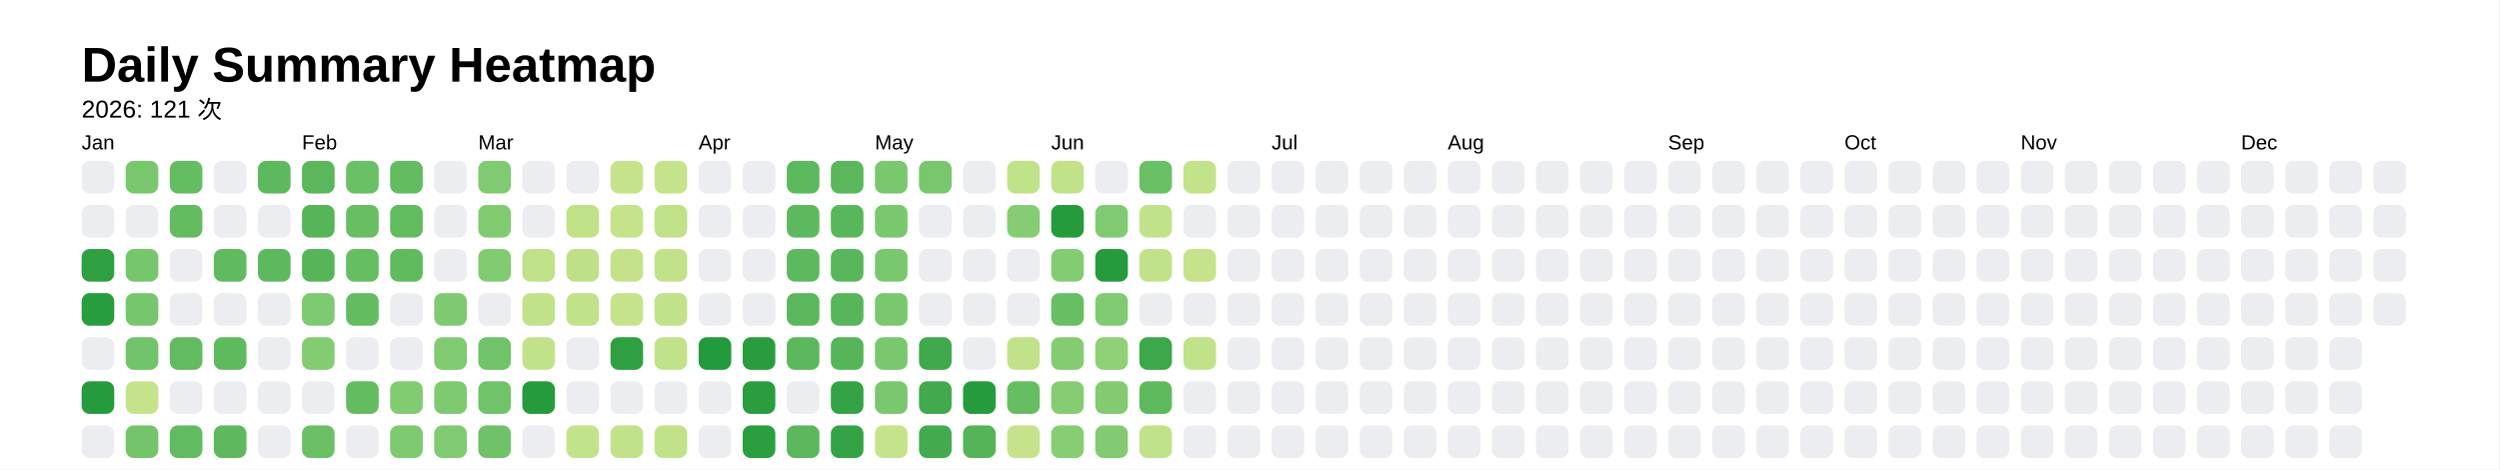
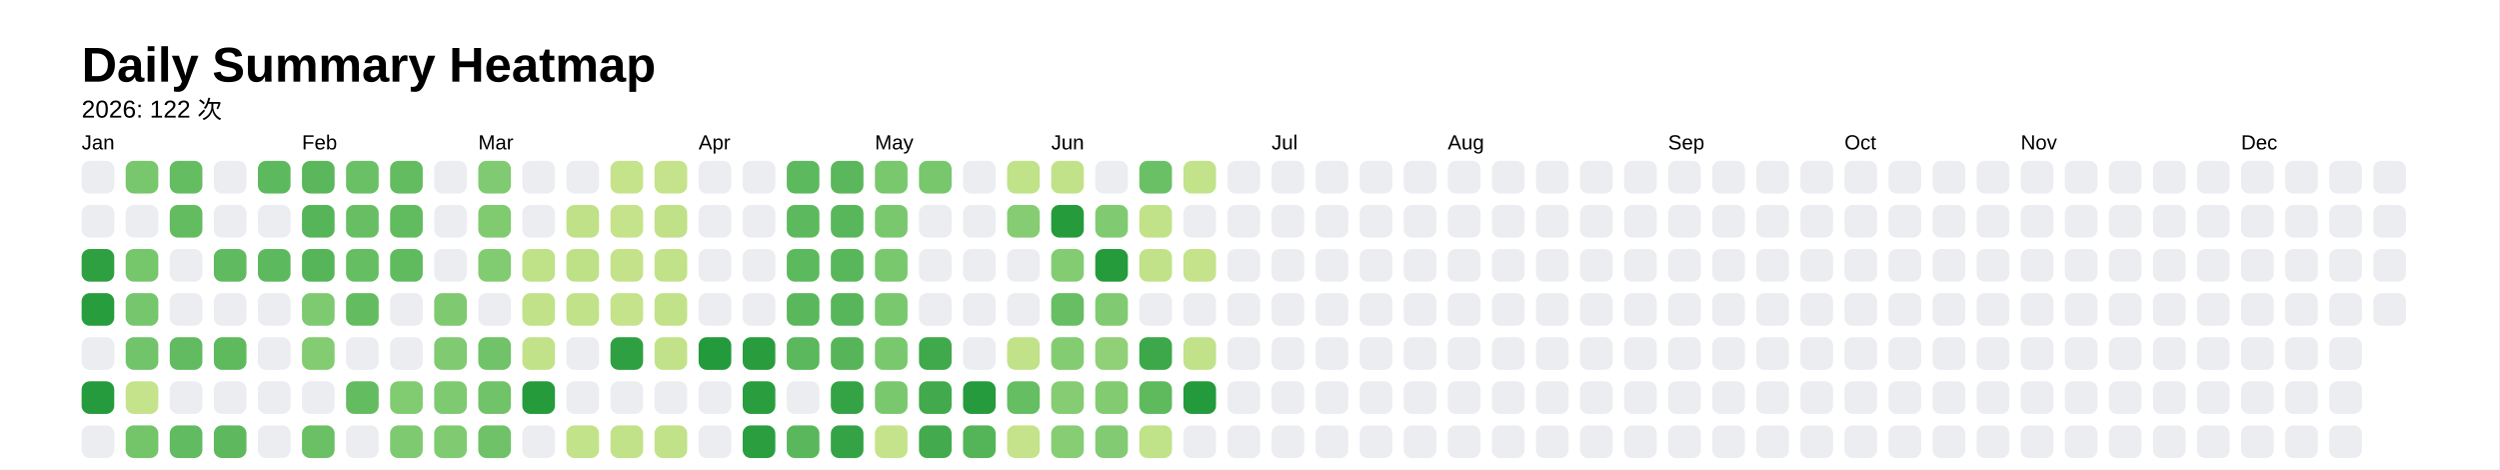
<svg xmlns="http://www.w3.org/2000/svg" style="background-color:white;" baseProfile="full" height="57.5mm" version="1.1" viewBox="0,0,306.2,57.5" width="306.2mm">
  <defs />
  <rect fill="#FFFFFF" height="57.5" width="306.2" x="0" y="0" />
  <text fill="#000000" style="font-size:6px; font-family:Arial; font-weight:bold;" x="10" y="10">Daily Summary Heatmap</text>
-   <text fill="#000000" style="font-size:3px; font-family:Arial;" x="10" y="14.4">2026: 121 次</text>
+   <text fill="#000000" style="font-size:3px; font-family:Arial;" x="10" y="14.4">2026: 122 次</text>
  <text fill="#000000" style="font-size:2.5px; font-family:Arial" x="10" y="18.3">Jan</text>
  <rect fill="#ebedf0" height="4" rx="1" ry="1" width="4" x="10" y="19.7" />
  <rect fill="#ebedf0" height="4" rx="1" ry="1" width="4" x="10" y="25.1" />
  <rect fill="#2ea041" height="4" rx="1" ry="1" width="4" x="10" y="30.5" />
  <rect fill="#289d3e" height="4" rx="1" ry="1" width="4" x="10" y="35.9" />
  <rect fill="#ebedf0" height="4" rx="1" ry="1" width="4" x="10" y="41.3" />
  <rect fill="#269b3d" height="4" rx="1" ry="1" width="4" x="10" y="46.7" />
  <rect fill="#ebedf0" height="4" rx="1" ry="1" width="4" x="10" y="52.1" />
  <rect fill="#78c76d" height="4" rx="1" ry="1" width="4" x="15.4" y="19.7" />
  <rect fill="#ebedf0" height="4" rx="1" ry="1" width="4" x="15.4" y="25.1" />
  <rect fill="#76c66c" height="4" rx="1" ry="1" width="4" x="15.4" y="30.5" />
  <rect fill="#75c66c" height="4" rx="1" ry="1" width="4" x="15.4" y="35.9" />
  <rect fill="#72c46a" height="4" rx="1" ry="1" width="4" x="15.4" y="41.3" />
  <rect fill="#c5e38a" height="4" rx="1" ry="1" width="4" x="15.4" y="46.7" />
  <rect fill="#74c56a" height="4" rx="1" ry="1" width="4" x="15.4" y="52.1" />
  <rect fill="#65bd62" height="4" rx="1" ry="1" width="4" x="20.8" y="19.7" />
  <rect fill="#64bc61" height="4" rx="1" ry="1" width="4" x="20.8" y="25.1" />
  <rect fill="#ebedf0" height="4" rx="1" ry="1" width="4" x="20.8" y="30.5" />
  <rect fill="#ebedf0" height="4" rx="1" ry="1" width="4" x="20.8" y="35.9" />
  <rect fill="#62bb60" height="4" rx="1" ry="1" width="4" x="20.8" y="41.3" />
  <rect fill="#ebedf0" height="4" rx="1" ry="1" width="4" x="20.8" y="46.7" />
  <rect fill="#61bb60" height="4" rx="1" ry="1" width="4" x="20.8" y="52.1" />
  <rect fill="#ebedf0" height="4" rx="1" ry="1" width="4" x="26.2" y="19.7" />
  <rect fill="#ebedf0" height="4" rx="1" ry="1" width="4" x="26.2" y="25.1" />
  <rect fill="#60ba5f" height="4" rx="1" ry="1" width="4" x="26.2" y="30.5" />
  <rect fill="#ebedf0" height="4" rx="1" ry="1" width="4" x="26.2" y="35.9" />
  <rect fill="#5fba5e" height="4" rx="1" ry="1" width="4" x="26.2" y="41.3" />
  <rect fill="#ebedf0" height="4" rx="1" ry="1" width="4" x="26.2" y="46.7" />
  <rect fill="#5eb95e" height="4" rx="1" ry="1" width="4" x="26.2" y="52.1" />
  <rect fill="#5db95d" height="4" rx="1" ry="1" width="4" x="31.6" y="19.7" />
  <rect fill="#ebedf0" height="4" rx="1" ry="1" width="4" x="31.6" y="25.1" />
  <rect fill="#5db95d" height="4" rx="1" ry="1" width="4" x="31.6" y="30.5" />
  <rect fill="#ebedf0" height="4" rx="1" ry="1" width="4" x="31.6" y="35.9" />
  <rect fill="#ebedf0" height="4" rx="1" ry="1" width="4" x="31.6" y="41.3" />
  <rect fill="#ebedf0" height="4" rx="1" ry="1" width="4" x="31.6" y="46.7" />
  <rect fill="#ebedf0" height="4" rx="1" ry="1" width="4" x="31.6" y="52.1" />
  <text fill="#000000" style="font-size:2.5px; font-family:Arial" x="37.0" y="18.3">Feb</text>
  <rect fill="#5ab75c" height="4" rx="1" ry="1" width="4" x="37.0" y="19.7" />
  <rect fill="#56b559" height="4" rx="1" ry="1" width="4" x="37.0" y="25.1" />
  <rect fill="#56b559" height="4" rx="1" ry="1" width="4" x="37.0" y="30.5" />
  <rect fill="#7dca70" height="4" rx="1" ry="1" width="4" x="37.0" y="35.9" />
  <rect fill="#84cc72" height="4" rx="1" ry="1" width="4" x="37.0" y="41.3" />
  <rect fill="#ebedf0" height="4" rx="1" ry="1" width="4" x="37.0" y="46.7" />
  <rect fill="#6bc066" height="4" rx="1" ry="1" width="4" x="37.0" y="52.1" />
  <rect fill="#6ac065" height="4" rx="1" ry="1" width="4" x="42.4" y="19.7" />
  <rect fill="#67be63" height="4" rx="1" ry="1" width="4" x="42.4" y="25.1" />
  <rect fill="#66be63" height="4" rx="1" ry="1" width="4" x="42.4" y="30.5" />
  <rect fill="#64bc61" height="4" rx="1" ry="1" width="4" x="42.4" y="35.9" />
  <rect fill="#ebedf0" height="4" rx="1" ry="1" width="4" x="42.4" y="41.3" />
  <rect fill="#63bc60" height="4" rx="1" ry="1" width="4" x="42.4" y="46.7" />
  <rect fill="#ebedf0" height="4" rx="1" ry="1" width="4" x="42.4" y="52.1" />
  <rect fill="#63bc60" height="4" rx="1" ry="1" width="4" x="47.8" y="19.7" />
  <rect fill="#61bb5f" height="4" rx="1" ry="1" width="4" x="47.8" y="25.1" />
  <rect fill="#60bb5f" height="4" rx="1" ry="1" width="4" x="47.8" y="30.5" />
  <rect fill="#ebedf0" height="4" rx="1" ry="1" width="4" x="47.8" y="35.9" />
  <rect fill="#ebedf0" height="4" rx="1" ry="1" width="4" x="47.8" y="41.3" />
  <rect fill="#81cb71" height="4" rx="1" ry="1" width="4" x="47.8" y="46.7" />
  <rect fill="#7eca70" height="4" rx="1" ry="1" width="4" x="47.8" y="52.1" />
  <rect fill="#ebedf0" height="4" rx="1" ry="1" width="4" x="53.2" y="19.7" />
  <rect fill="#ebedf0" height="4" rx="1" ry="1" width="4" x="53.2" y="25.1" />
  <rect fill="#ebedf0" height="4" rx="1" ry="1" width="4" x="53.2" y="30.5" />
  <rect fill="#7fca70" height="4" rx="1" ry="1" width="4" x="53.2" y="35.9" />
  <rect fill="#80ca71" height="4" rx="1" ry="1" width="4" x="53.2" y="41.3" />
  <rect fill="#7eca70" height="4" rx="1" ry="1" width="4" x="53.2" y="46.7" />
  <rect fill="#80cb71" height="4" rx="1" ry="1" width="4" x="53.2" y="52.1" />
  <text fill="#000000" style="font-size:2.5px; font-family:Arial" x="58.6" y="18.3">Mar</text>
  <rect fill="#80ca71" height="4" rx="1" ry="1" width="4" x="58.6" y="19.7" />
  <rect fill="#80ca70" height="4" rx="1" ry="1" width="4" x="58.6" y="25.1" />
  <rect fill="#81cb71" height="4" rx="1" ry="1" width="4" x="58.6" y="30.5" />
  <rect fill="#ebedf0" height="4" rx="1" ry="1" width="4" x="58.6" y="35.9" />
  <rect fill="#70c368" height="4" rx="1" ry="1" width="4" x="58.6" y="41.3" />
  <rect fill="#70c368" height="4" rx="1" ry="1" width="4" x="58.6" y="46.7" />
  <rect fill="#6fc268" height="4" rx="1" ry="1" width="4" x="58.6" y="52.1" />
  <rect fill="#ebedf0" height="4" rx="1" ry="1" width="4" x="64" y="19.7" />
  <rect fill="#ebedf0" height="4" rx="1" ry="1" width="4" x="64" y="25.1" />
  <rect fill="#bfe188" height="4" rx="1" ry="1" width="4" x="64" y="30.5" />
  <rect fill="#c1e289" height="4" rx="1" ry="1" width="4" x="64" y="35.9" />
  <rect fill="#c2e289" height="4" rx="1" ry="1" width="4" x="64" y="41.3" />
  <rect fill="#259b3c" height="4" rx="1" ry="1" width="4" x="64" y="46.7" />
  <rect fill="#ebedf0" height="4" rx="1" ry="1" width="4" x="64" y="52.1" />
  <rect fill="#ebedf0" height="4" rx="1" ry="1" width="4" x="69.4" y="19.7" />
  <rect fill="#c0e188" height="4" rx="1" ry="1" width="4" x="69.4" y="25.1" />
  <rect fill="#bee188" height="4" rx="1" ry="1" width="4" x="69.4" y="30.5" />
  <rect fill="#c1e289" height="4" rx="1" ry="1" width="4" x="69.4" y="35.9" />
  <rect fill="#ebedf0" height="4" rx="1" ry="1" width="4" x="69.4" y="41.3" />
  <rect fill="#ebedf0" height="4" rx="1" ry="1" width="4" x="69.4" y="46.7" />
  <rect fill="#c3e38a" height="4" rx="1" ry="1" width="4" x="69.4" y="52.1" />
  <rect fill="#c5e38a" height="4" rx="1" ry="1" width="4" x="74.8" y="19.7" />
  <rect fill="#c5e38a" height="4" rx="1" ry="1" width="4" x="74.8" y="25.1" />
  <rect fill="#c3e289" height="4" rx="1" ry="1" width="4" x="74.8" y="30.5" />
  <rect fill="#c4e38a" height="4" rx="1" ry="1" width="4" x="74.8" y="35.9" />
  <rect fill="#2fa042" height="4" rx="1" ry="1" width="4" x="74.8" y="41.3" />
  <rect fill="#ebedf0" height="4" rx="1" ry="1" width="4" x="74.8" y="46.7" />
  <rect fill="#c2e289" height="4" rx="1" ry="1" width="4" x="74.8" y="52.1" />
  <rect fill="#c4e38a" height="4" rx="1" ry="1" width="4" x="80.2" y="19.7" />
  <rect fill="#c0e188" height="4" rx="1" ry="1" width="4" x="80.2" y="25.1" />
  <rect fill="#c1e289" height="4" rx="1" ry="1" width="4" x="80.2" y="30.5" />
  <rect fill="#c2e289" height="4" rx="1" ry="1" width="4" x="80.2" y="35.9" />
  <rect fill="#c2e289" height="4" rx="1" ry="1" width="4" x="80.2" y="41.3" />
  <rect fill="#ebedf0" height="4" rx="1" ry="1" width="4" x="80.2" y="46.7" />
  <rect fill="#c1e289" height="4" rx="1" ry="1" width="4" x="80.2" y="52.1" />
  <text fill="#000000" style="font-size:2.5px; font-family:Arial" x="85.6" y="18.3">Apr</text>
  <rect fill="#ebedf0" height="4" rx="1" ry="1" width="4" x="85.6" y="19.7" />
  <rect fill="#ebedf0" height="4" rx="1" ry="1" width="4" x="85.6" y="25.1" />
  <rect fill="#ebedf0" height="4" rx="1" ry="1" width="4" x="85.6" y="30.5" />
  <rect fill="#ebedf0" height="4" rx="1" ry="1" width="4" x="85.6" y="35.9" />
  <rect fill="#239a3b" height="4" rx="1" ry="1" width="4" x="85.6" y="41.3" />
  <rect fill="#ebedf0" height="4" rx="1" ry="1" width="4" x="85.6" y="46.7" />
  <rect fill="#ebedf0" height="4" rx="1" ry="1" width="4" x="85.6" y="52.1" />
  <rect fill="#ebedf0" height="4" rx="1" ry="1" width="4" x="91" y="19.7" />
  <rect fill="#ebedf0" height="4" rx="1" ry="1" width="4" x="91" y="25.1" />
  <rect fill="#ebedf0" height="4" rx="1" ry="1" width="4" x="91" y="30.5" />
  <rect fill="#ebedf0" height="4" rx="1" ry="1" width="4" x="91" y="35.9" />
  <rect fill="#299d3e" height="4" rx="1" ry="1" width="4" x="91" y="41.3" />
  <rect fill="#2a9e3f" height="4" rx="1" ry="1" width="4" x="91" y="46.7" />
  <rect fill="#2b9e40" height="4" rx="1" ry="1" width="4" x="91" y="52.1" />
  <rect fill="#5db95d" height="4" rx="1" ry="1" width="4" x="96.4" y="19.7" />
  <rect fill="#5db95d" height="4" rx="1" ry="1" width="4" x="96.4" y="25.1" />
  <rect fill="#5db95d" height="4" rx="1" ry="1" width="4" x="96.4" y="30.5" />
  <rect fill="#5ab75b" height="4" rx="1" ry="1" width="4" x="96.4" y="35.9" />
  <rect fill="#5bb85c" height="4" rx="1" ry="1" width="4" x="96.4" y="41.3" />
  <rect fill="#ebedf0" height="4" rx="1" ry="1" width="4" x="96.4" y="46.7" />
  <rect fill="#5ab75c" height="4" rx="1" ry="1" width="4" x="96.4" y="52.1" />
  <rect fill="#5ab75b" height="4" rx="1" ry="1" width="4" x="101.8" y="19.7" />
  <rect fill="#59b75b" height="4" rx="1" ry="1" width="4" x="101.8" y="25.1" />
  <rect fill="#59b75b" height="4" rx="1" ry="1" width="4" x="101.8" y="30.5" />
  <rect fill="#58b65a" height="4" rx="1" ry="1" width="4" x="101.8" y="35.9" />
  <rect fill="#56b559" height="4" rx="1" ry="1" width="4" x="101.8" y="41.3" />
  <rect fill="#34a345" height="4" rx="1" ry="1" width="4" x="101.8" y="46.7" />
  <rect fill="#34a345" height="4" rx="1" ry="1" width="4" x="101.8" y="52.1" />
  <text fill="#000000" style="font-size:2.5px; font-family:Arial" x="107.2" y="18.3">May</text>
  <rect fill="#79c86e" height="4" rx="1" ry="1" width="4" x="107.2" y="19.7" />
  <rect fill="#79c86e" height="4" rx="1" ry="1" width="4" x="107.2" y="25.1" />
  <rect fill="#79c86e" height="4" rx="1" ry="1" width="4" x="107.2" y="30.5" />
  <rect fill="#79c86e" height="4" rx="1" ry="1" width="4" x="107.2" y="35.9" />
  <rect fill="#79c86e" height="4" rx="1" ry="1" width="4" x="107.2" y="41.3" />
  <rect fill="#7ac86e" height="4" rx="1" ry="1" width="4" x="107.2" y="46.7" />
  <rect fill="#c5e38a" height="4" rx="1" ry="1" width="4" x="107.2" y="52.1" />
  <rect fill="#78c76d" height="4" rx="1" ry="1" width="4" x="112.6" y="19.7" />
  <rect fill="#ebedf0" height="4" rx="1" ry="1" width="4" x="112.6" y="25.1" />
  <rect fill="#ebedf0" height="4" rx="1" ry="1" width="4" x="112.6" y="30.5" />
  <rect fill="#ebedf0" height="4" rx="1" ry="1" width="4" x="112.6" y="35.9" />
  <rect fill="#40a94c" height="4" rx="1" ry="1" width="4" x="112.6" y="41.3" />
  <rect fill="#42aa4d" height="4" rx="1" ry="1" width="4" x="112.6" y="46.7" />
  <rect fill="#43ab4d" height="4" rx="1" ry="1" width="4" x="112.6" y="52.1" />
  <rect fill="#ebedf0" height="4" rx="1" ry="1" width="4" x="118" y="19.7" />
  <rect fill="#ebedf0" height="4" rx="1" ry="1" width="4" x="118" y="25.1" />
  <rect fill="#ebedf0" height="4" rx="1" ry="1" width="4" x="118" y="30.5" />
  <rect fill="#ebedf0" height="4" rx="1" ry="1" width="4" x="118" y="35.9" />
  <rect fill="#ebedf0" height="4" rx="1" ry="1" width="4" x="118" y="41.3" />
  <rect fill="#269b3d" height="4" rx="1" ry="1" width="4" x="118" y="46.7" />
  <rect fill="#54b458" height="4" rx="1" ry="1" width="4" x="118" y="52.1" />
  <rect fill="#c0e289" height="4" rx="1" ry="1" width="4" x="123.4" y="19.7" />
  <rect fill="#86cc73" height="4" rx="1" ry="1" width="4" x="123.4" y="25.1" />
  <rect fill="#ebedf0" height="4" rx="1" ry="1" width="4" x="123.4" y="30.5" />
  <rect fill="#ebedf0" height="4" rx="1" ry="1" width="4" x="123.4" y="35.9" />
  <rect fill="#c2e289" height="4" rx="1" ry="1" width="4" x="123.4" y="41.3" />
  <rect fill="#66be62" height="4" rx="1" ry="1" width="4" x="123.4" y="46.7" />
  <rect fill="#c4e38a" height="4" rx="1" ry="1" width="4" x="123.4" y="52.1" />
  <text fill="#000000" style="font-size:2.5px; font-family:Arial" x="128.8" y="18.3">Jun</text>
  <rect fill="#c1e289" height="4" rx="1" ry="1" width="4" x="128.8" y="19.7" />
  <rect fill="#259b3c" height="4" rx="1" ry="1" width="4" x="128.8" y="25.1" />
  <rect fill="#84cc72" height="4" rx="1" ry="1" width="4" x="128.8" y="30.5" />
  <rect fill="#67be63" height="4" rx="1" ry="1" width="4" x="128.8" y="35.9" />
  <rect fill="#84cc72" height="4" rx="1" ry="1" width="4" x="128.8" y="41.3" />
  <rect fill="#85cc73" height="4" rx="1" ry="1" width="4" x="128.8" y="46.7" />
  <rect fill="#86cd73" height="4" rx="1" ry="1" width="4" x="128.8" y="52.1" />
  <rect fill="#ebedf0" height="4" rx="1" ry="1" width="4" x="134.2" y="19.7" />
  <rect fill="#80cb71" height="4" rx="1" ry="1" width="4" x="134.2" y="25.1" />
  <rect fill="#259b3c" height="4" rx="1" ry="1" width="4" x="134.2" y="30.5" />
  <rect fill="#80cb71" height="4" rx="1" ry="1" width="4" x="134.2" y="35.9" />
  <rect fill="#90d076" height="4" rx="1" ry="1" width="4" x="134.2" y="41.3" />
  <rect fill="#82cb71" height="4" rx="1" ry="1" width="4" x="134.2" y="46.7" />
  <rect fill="#83cb72" height="4" rx="1" ry="1" width="4" x="134.2" y="52.1" />
  <rect fill="#6ac065" height="4" rx="1" ry="1" width="4" x="139.6" y="19.7" />
  <rect fill="#c2e289" height="4" rx="1" ry="1" width="4" x="139.6" y="25.1" />
  <rect fill="#c1e289" height="4" rx="1" ry="1" width="4" x="139.6" y="30.5" />
  <rect fill="#ebedf0" height="4" rx="1" ry="1" width="4" x="139.6" y="35.9" />
  <rect fill="#3da84a" height="4" rx="1" ry="1" width="4" x="139.6" y="41.3" />
  <rect fill="#5fba5e" height="4" rx="1" ry="1" width="4" x="139.6" y="46.7" />
  <rect fill="#c0e289" height="4" rx="1" ry="1" width="4" x="139.6" y="52.1" />
  <rect fill="#c3e38a" height="4" rx="1" ry="1" width="4" x="145" y="19.7" />
  <rect fill="#ebedf0" height="4" rx="1" ry="1" width="4" x="145" y="25.1" />
  <rect fill="#c5e38a" height="4" rx="1" ry="1" width="4" x="145" y="30.5" />
  <rect fill="#ebedf0" height="4" rx="1" ry="1" width="4" x="145" y="35.9" />
  <rect fill="#c1e289" height="4" rx="1" ry="1" width="4" x="145" y="41.3" />
-   <rect fill="#ebedf0" height="4" rx="1" ry="1" width="4" x="145" y="46.7" />
+   <rect fill="#239a3b" height="4" rx="1" ry="1" width="4" x="145" y="46.7" />
  <rect fill="#ebedf0" height="4" rx="1" ry="1" width="4" x="145" y="52.1" />
  <rect fill="#ebedf0" height="4" rx="1" ry="1" width="4" x="150.4" y="19.7" />
  <rect fill="#ebedf0" height="4" rx="1" ry="1" width="4" x="150.4" y="25.1" />
  <rect fill="#ebedf0" height="4" rx="1" ry="1" width="4" x="150.4" y="30.5" />
  <rect fill="#ebedf0" height="4" rx="1" ry="1" width="4" x="150.4" y="35.9" />
  <rect fill="#ebedf0" height="4" rx="1" ry="1" width="4" x="150.4" y="41.3" />
  <rect fill="#ebedf0" height="4" rx="1" ry="1" width="4" x="150.4" y="46.7" />
  <rect fill="#ebedf0" height="4" rx="1" ry="1" width="4" x="150.4" y="52.1" />
  <text fill="#000000" style="font-size:2.5px; font-family:Arial" x="155.8" y="18.3">Jul</text>
  <rect fill="#ebedf0" height="4" rx="1" ry="1" width="4" x="155.8" y="19.7" />
  <rect fill="#ebedf0" height="4" rx="1" ry="1" width="4" x="155.8" y="25.1" />
  <rect fill="#ebedf0" height="4" rx="1" ry="1" width="4" x="155.8" y="30.5" />
  <rect fill="#ebedf0" height="4" rx="1" ry="1" width="4" x="155.8" y="35.9" />
  <rect fill="#ebedf0" height="4" rx="1" ry="1" width="4" x="155.8" y="41.3" />
  <rect fill="#ebedf0" height="4" rx="1" ry="1" width="4" x="155.8" y="46.7" />
  <rect fill="#ebedf0" height="4" rx="1" ry="1" width="4" x="155.8" y="52.1" />
  <rect fill="#ebedf0" height="4" rx="1" ry="1" width="4" x="161.2" y="19.7" />
  <rect fill="#ebedf0" height="4" rx="1" ry="1" width="4" x="161.2" y="25.1" />
  <rect fill="#ebedf0" height="4" rx="1" ry="1" width="4" x="161.2" y="30.5" />
  <rect fill="#ebedf0" height="4" rx="1" ry="1" width="4" x="161.2" y="35.9" />
  <rect fill="#ebedf0" height="4" rx="1" ry="1" width="4" x="161.2" y="41.3" />
  <rect fill="#ebedf0" height="4" rx="1" ry="1" width="4" x="161.2" y="46.7" />
  <rect fill="#ebedf0" height="4" rx="1" ry="1" width="4" x="161.2" y="52.1" />
  <rect fill="#ebedf0" height="4" rx="1" ry="1" width="4" x="166.6" y="19.7" />
  <rect fill="#ebedf0" height="4" rx="1" ry="1" width="4" x="166.6" y="25.1" />
  <rect fill="#ebedf0" height="4" rx="1" ry="1" width="4" x="166.6" y="30.5" />
  <rect fill="#ebedf0" height="4" rx="1" ry="1" width="4" x="166.6" y="35.9" />
  <rect fill="#ebedf0" height="4" rx="1" ry="1" width="4" x="166.6" y="41.3" />
  <rect fill="#ebedf0" height="4" rx="1" ry="1" width="4" x="166.6" y="46.7" />
  <rect fill="#ebedf0" height="4" rx="1" ry="1" width="4" x="166.6" y="52.1" />
  <rect fill="#ebedf0" height="4" rx="1" ry="1" width="4" x="172" y="19.7" />
  <rect fill="#ebedf0" height="4" rx="1" ry="1" width="4" x="172" y="25.1" />
  <rect fill="#ebedf0" height="4" rx="1" ry="1" width="4" x="172" y="30.5" />
  <rect fill="#ebedf0" height="4" rx="1" ry="1" width="4" x="172" y="35.9" />
  <rect fill="#ebedf0" height="4" rx="1" ry="1" width="4" x="172" y="41.3" />
  <rect fill="#ebedf0" height="4" rx="1" ry="1" width="4" x="172" y="46.7" />
  <rect fill="#ebedf0" height="4" rx="1" ry="1" width="4" x="172" y="52.1" />
  <text fill="#000000" style="font-size:2.5px; font-family:Arial" x="177.4" y="18.3">Aug</text>
  <rect fill="#ebedf0" height="4" rx="1" ry="1" width="4" x="177.4" y="19.7" />
  <rect fill="#ebedf0" height="4" rx="1" ry="1" width="4" x="177.4" y="25.1" />
  <rect fill="#ebedf0" height="4" rx="1" ry="1" width="4" x="177.4" y="30.5" />
  <rect fill="#ebedf0" height="4" rx="1" ry="1" width="4" x="177.4" y="35.9" />
  <rect fill="#ebedf0" height="4" rx="1" ry="1" width="4" x="177.4" y="41.3" />
  <rect fill="#ebedf0" height="4" rx="1" ry="1" width="4" x="177.4" y="46.7" />
  <rect fill="#ebedf0" height="4" rx="1" ry="1" width="4" x="177.4" y="52.1" />
  <rect fill="#ebedf0" height="4" rx="1" ry="1" width="4" x="182.8" y="19.7" />
  <rect fill="#ebedf0" height="4" rx="1" ry="1" width="4" x="182.8" y="25.1" />
  <rect fill="#ebedf0" height="4" rx="1" ry="1" width="4" x="182.8" y="30.5" />
  <rect fill="#ebedf0" height="4" rx="1" ry="1" width="4" x="182.8" y="35.9" />
  <rect fill="#ebedf0" height="4" rx="1" ry="1" width="4" x="182.8" y="41.3" />
  <rect fill="#ebedf0" height="4" rx="1" ry="1" width="4" x="182.8" y="46.7" />
  <rect fill="#ebedf0" height="4" rx="1" ry="1" width="4" x="182.8" y="52.1" />
  <rect fill="#ebedf0" height="4" rx="1" ry="1" width="4" x="188.2" y="19.7" />
  <rect fill="#ebedf0" height="4" rx="1" ry="1" width="4" x="188.2" y="25.1" />
  <rect fill="#ebedf0" height="4" rx="1" ry="1" width="4" x="188.2" y="30.5" />
  <rect fill="#ebedf0" height="4" rx="1" ry="1" width="4" x="188.2" y="35.9" />
  <rect fill="#ebedf0" height="4" rx="1" ry="1" width="4" x="188.2" y="41.3" />
  <rect fill="#ebedf0" height="4" rx="1" ry="1" width="4" x="188.2" y="46.7" />
  <rect fill="#ebedf0" height="4" rx="1" ry="1" width="4" x="188.2" y="52.1" />
  <rect fill="#ebedf0" height="4" rx="1" ry="1" width="4" x="193.6" y="19.7" />
  <rect fill="#ebedf0" height="4" rx="1" ry="1" width="4" x="193.6" y="25.1" />
  <rect fill="#ebedf0" height="4" rx="1" ry="1" width="4" x="193.6" y="30.5" />
  <rect fill="#ebedf0" height="4" rx="1" ry="1" width="4" x="193.6" y="35.9" />
  <rect fill="#ebedf0" height="4" rx="1" ry="1" width="4" x="193.6" y="41.3" />
  <rect fill="#ebedf0" height="4" rx="1" ry="1" width="4" x="193.6" y="46.7" />
  <rect fill="#ebedf0" height="4" rx="1" ry="1" width="4" x="193.6" y="52.1" />
  <rect fill="#ebedf0" height="4" rx="1" ry="1" width="4" x="199" y="19.7" />
  <rect fill="#ebedf0" height="4" rx="1" ry="1" width="4" x="199" y="25.1" />
  <rect fill="#ebedf0" height="4" rx="1" ry="1" width="4" x="199" y="30.5" />
  <rect fill="#ebedf0" height="4" rx="1" ry="1" width="4" x="199" y="35.9" />
  <rect fill="#ebedf0" height="4" rx="1" ry="1" width="4" x="199" y="41.3" />
  <rect fill="#ebedf0" height="4" rx="1" ry="1" width="4" x="199" y="46.7" />
  <rect fill="#ebedf0" height="4" rx="1" ry="1" width="4" x="199" y="52.1" />
  <text fill="#000000" style="font-size:2.5px; font-family:Arial" x="204.4" y="18.3">Sep</text>
  <rect fill="#ebedf0" height="4" rx="1" ry="1" width="4" x="204.4" y="19.7" />
  <rect fill="#ebedf0" height="4" rx="1" ry="1" width="4" x="204.4" y="25.1" />
  <rect fill="#ebedf0" height="4" rx="1" ry="1" width="4" x="204.4" y="30.5" />
  <rect fill="#ebedf0" height="4" rx="1" ry="1" width="4" x="204.4" y="35.9" />
  <rect fill="#ebedf0" height="4" rx="1" ry="1" width="4" x="204.4" y="41.3" />
  <rect fill="#ebedf0" height="4" rx="1" ry="1" width="4" x="204.4" y="46.7" />
  <rect fill="#ebedf0" height="4" rx="1" ry="1" width="4" x="204.4" y="52.1" />
  <rect fill="#ebedf0" height="4" rx="1" ry="1" width="4" x="209.8" y="19.7" />
  <rect fill="#ebedf0" height="4" rx="1" ry="1" width="4" x="209.8" y="25.1" />
  <rect fill="#ebedf0" height="4" rx="1" ry="1" width="4" x="209.8" y="30.5" />
  <rect fill="#ebedf0" height="4" rx="1" ry="1" width="4" x="209.8" y="35.9" />
  <rect fill="#ebedf0" height="4" rx="1" ry="1" width="4" x="209.8" y="41.3" />
  <rect fill="#ebedf0" height="4" rx="1" ry="1" width="4" x="209.8" y="46.7" />
  <rect fill="#ebedf0" height="4" rx="1" ry="1" width="4" x="209.8" y="52.1" />
  <rect fill="#ebedf0" height="4" rx="1" ry="1" width="4" x="215.2" y="19.7" />
  <rect fill="#ebedf0" height="4" rx="1" ry="1" width="4" x="215.2" y="25.1" />
  <rect fill="#ebedf0" height="4" rx="1" ry="1" width="4" x="215.2" y="30.5" />
  <rect fill="#ebedf0" height="4" rx="1" ry="1" width="4" x="215.2" y="35.9" />
  <rect fill="#ebedf0" height="4" rx="1" ry="1" width="4" x="215.2" y="41.3" />
  <rect fill="#ebedf0" height="4" rx="1" ry="1" width="4" x="215.2" y="46.7" />
  <rect fill="#ebedf0" height="4" rx="1" ry="1" width="4" x="215.2" y="52.1" />
  <rect fill="#ebedf0" height="4" rx="1" ry="1" width="4" x="220.6" y="19.7" />
  <rect fill="#ebedf0" height="4" rx="1" ry="1" width="4" x="220.6" y="25.1" />
  <rect fill="#ebedf0" height="4" rx="1" ry="1" width="4" x="220.6" y="30.5" />
  <rect fill="#ebedf0" height="4" rx="1" ry="1" width="4" x="220.6" y="35.9" />
  <rect fill="#ebedf0" height="4" rx="1" ry="1" width="4" x="220.6" y="41.3" />
  <rect fill="#ebedf0" height="4" rx="1" ry="1" width="4" x="220.6" y="46.7" />
  <rect fill="#ebedf0" height="4" rx="1" ry="1" width="4" x="220.6" y="52.1" />
  <text fill="#000000" style="font-size:2.5px; font-family:Arial" x="226" y="18.3">Oct</text>
  <rect fill="#ebedf0" height="4" rx="1" ry="1" width="4" x="226" y="19.7" />
  <rect fill="#ebedf0" height="4" rx="1" ry="1" width="4" x="226" y="25.1" />
  <rect fill="#ebedf0" height="4" rx="1" ry="1" width="4" x="226" y="30.5" />
  <rect fill="#ebedf0" height="4" rx="1" ry="1" width="4" x="226" y="35.9" />
  <rect fill="#ebedf0" height="4" rx="1" ry="1" width="4" x="226" y="41.3" />
  <rect fill="#ebedf0" height="4" rx="1" ry="1" width="4" x="226" y="46.7" />
  <rect fill="#ebedf0" height="4" rx="1" ry="1" width="4" x="226" y="52.1" />
  <rect fill="#ebedf0" height="4" rx="1" ry="1" width="4" x="231.4" y="19.7" />
  <rect fill="#ebedf0" height="4" rx="1" ry="1" width="4" x="231.4" y="25.1" />
  <rect fill="#ebedf0" height="4" rx="1" ry="1" width="4" x="231.4" y="30.5" />
  <rect fill="#ebedf0" height="4" rx="1" ry="1" width="4" x="231.4" y="35.9" />
  <rect fill="#ebedf0" height="4" rx="1" ry="1" width="4" x="231.4" y="41.3" />
  <rect fill="#ebedf0" height="4" rx="1" ry="1" width="4" x="231.4" y="46.7" />
  <rect fill="#ebedf0" height="4" rx="1" ry="1" width="4" x="231.4" y="52.1" />
  <rect fill="#ebedf0" height="4" rx="1" ry="1" width="4" x="236.8" y="19.7" />
  <rect fill="#ebedf0" height="4" rx="1" ry="1" width="4" x="236.8" y="25.1" />
  <rect fill="#ebedf0" height="4" rx="1" ry="1" width="4" x="236.8" y="30.5" />
  <rect fill="#ebedf0" height="4" rx="1" ry="1" width="4" x="236.8" y="35.9" />
  <rect fill="#ebedf0" height="4" rx="1" ry="1" width="4" x="236.8" y="41.3" />
  <rect fill="#ebedf0" height="4" rx="1" ry="1" width="4" x="236.8" y="46.7" />
  <rect fill="#ebedf0" height="4" rx="1" ry="1" width="4" x="236.8" y="52.1" />
  <rect fill="#ebedf0" height="4" rx="1" ry="1" width="4" x="242.2" y="19.7" />
  <rect fill="#ebedf0" height="4" rx="1" ry="1" width="4" x="242.2" y="25.1" />
  <rect fill="#ebedf0" height="4" rx="1" ry="1" width="4" x="242.2" y="30.5" />
  <rect fill="#ebedf0" height="4" rx="1" ry="1" width="4" x="242.2" y="35.9" />
  <rect fill="#ebedf0" height="4" rx="1" ry="1" width="4" x="242.2" y="41.3" />
  <rect fill="#ebedf0" height="4" rx="1" ry="1" width="4" x="242.2" y="46.7" />
  <rect fill="#ebedf0" height="4" rx="1" ry="1" width="4" x="242.2" y="52.1" />
  <text fill="#000000" style="font-size:2.5px; font-family:Arial" x="247.6" y="18.3">Nov</text>
  <rect fill="#ebedf0" height="4" rx="1" ry="1" width="4" x="247.6" y="19.7" />
  <rect fill="#ebedf0" height="4" rx="1" ry="1" width="4" x="247.6" y="25.1" />
  <rect fill="#ebedf0" height="4" rx="1" ry="1" width="4" x="247.6" y="30.5" />
  <rect fill="#ebedf0" height="4" rx="1" ry="1" width="4" x="247.6" y="35.9" />
  <rect fill="#ebedf0" height="4" rx="1" ry="1" width="4" x="247.6" y="41.3" />
  <rect fill="#ebedf0" height="4" rx="1" ry="1" width="4" x="247.6" y="46.7" />
  <rect fill="#ebedf0" height="4" rx="1" ry="1" width="4" x="247.6" y="52.1" />
  <rect fill="#ebedf0" height="4" rx="1" ry="1" width="4" x="253" y="19.7" />
  <rect fill="#ebedf0" height="4" rx="1" ry="1" width="4" x="253" y="25.1" />
  <rect fill="#ebedf0" height="4" rx="1" ry="1" width="4" x="253" y="30.5" />
  <rect fill="#ebedf0" height="4" rx="1" ry="1" width="4" x="253" y="35.9" />
  <rect fill="#ebedf0" height="4" rx="1" ry="1" width="4" x="253" y="41.3" />
  <rect fill="#ebedf0" height="4" rx="1" ry="1" width="4" x="253" y="46.7" />
  <rect fill="#ebedf0" height="4" rx="1" ry="1" width="4" x="253" y="52.1" />
  <rect fill="#ebedf0" height="4" rx="1" ry="1" width="4" x="258.4" y="19.7" />
  <rect fill="#ebedf0" height="4" rx="1" ry="1" width="4" x="258.4" y="25.1" />
  <rect fill="#ebedf0" height="4" rx="1" ry="1" width="4" x="258.4" y="30.5" />
  <rect fill="#ebedf0" height="4" rx="1" ry="1" width="4" x="258.4" y="35.9" />
  <rect fill="#ebedf0" height="4" rx="1" ry="1" width="4" x="258.4" y="41.3" />
  <rect fill="#ebedf0" height="4" rx="1" ry="1" width="4" x="258.4" y="46.7" />
  <rect fill="#ebedf0" height="4" rx="1" ry="1" width="4" x="258.4" y="52.1" />
  <rect fill="#ebedf0" height="4" rx="1" ry="1" width="4" x="263.8" y="19.7" />
  <rect fill="#ebedf0" height="4" rx="1" ry="1" width="4" x="263.8" y="25.1" />
  <rect fill="#ebedf0" height="4" rx="1" ry="1" width="4" x="263.8" y="30.5" />
  <rect fill="#ebedf0" height="4" rx="1" ry="1" width="4" x="263.8" y="35.9" />
  <rect fill="#ebedf0" height="4" rx="1" ry="1" width="4" x="263.8" y="41.3" />
  <rect fill="#ebedf0" height="4" rx="1" ry="1" width="4" x="263.8" y="46.7" />
  <rect fill="#ebedf0" height="4" rx="1" ry="1" width="4" x="263.8" y="52.1" />
  <rect fill="#ebedf0" height="4" rx="1" ry="1" width="4" x="269.2" y="19.7" />
  <rect fill="#ebedf0" height="4" rx="1" ry="1" width="4" x="269.2" y="25.1" />
  <rect fill="#ebedf0" height="4" rx="1" ry="1" width="4" x="269.2" y="30.5" />
  <rect fill="#ebedf0" height="4" rx="1" ry="1" width="4" x="269.2" y="35.9" />
  <rect fill="#ebedf0" height="4" rx="1" ry="1" width="4" x="269.2" y="41.3" />
  <rect fill="#ebedf0" height="4" rx="1" ry="1" width="4" x="269.2" y="46.7" />
  <rect fill="#ebedf0" height="4" rx="1" ry="1" width="4" x="269.2" y="52.1" />
  <text fill="#000000" style="font-size:2.5px; font-family:Arial" x="274.6" y="18.3">Dec</text>
  <rect fill="#ebedf0" height="4" rx="1" ry="1" width="4" x="274.6" y="19.7" />
  <rect fill="#ebedf0" height="4" rx="1" ry="1" width="4" x="274.6" y="25.1" />
  <rect fill="#ebedf0" height="4" rx="1" ry="1" width="4" x="274.6" y="30.5" />
  <rect fill="#ebedf0" height="4" rx="1" ry="1" width="4" x="274.6" y="35.9" />
  <rect fill="#ebedf0" height="4" rx="1" ry="1" width="4" x="274.6" y="41.3" />
  <rect fill="#ebedf0" height="4" rx="1" ry="1" width="4" x="274.6" y="46.7" />
  <rect fill="#ebedf0" height="4" rx="1" ry="1" width="4" x="274.6" y="52.1" />
  <rect fill="#ebedf0" height="4" rx="1" ry="1" width="4" x="280" y="19.7" />
  <rect fill="#ebedf0" height="4" rx="1" ry="1" width="4" x="280" y="25.1" />
  <rect fill="#ebedf0" height="4" rx="1" ry="1" width="4" x="280" y="30.5" />
  <rect fill="#ebedf0" height="4" rx="1" ry="1" width="4" x="280" y="35.9" />
  <rect fill="#ebedf0" height="4" rx="1" ry="1" width="4" x="280" y="41.3" />
  <rect fill="#ebedf0" height="4" rx="1" ry="1" width="4" x="280" y="46.7" />
  <rect fill="#ebedf0" height="4" rx="1" ry="1" width="4" x="280" y="52.1" />
  <rect fill="#ebedf0" height="4" rx="1" ry="1" width="4" x="285.4" y="19.7" />
  <rect fill="#ebedf0" height="4" rx="1" ry="1" width="4" x="285.4" y="25.1" />
  <rect fill="#ebedf0" height="4" rx="1" ry="1" width="4" x="285.4" y="30.5" />
  <rect fill="#ebedf0" height="4" rx="1" ry="1" width="4" x="285.4" y="35.9" />
  <rect fill="#ebedf0" height="4" rx="1" ry="1" width="4" x="285.4" y="41.3" />
  <rect fill="#ebedf0" height="4" rx="1" ry="1" width="4" x="285.4" y="46.7" />
  <rect fill="#ebedf0" height="4" rx="1" ry="1" width="4" x="285.4" y="52.1" />
  <rect fill="#ebedf0" height="4" rx="1" ry="1" width="4" x="290.8" y="19.7" />
  <rect fill="#ebedf0" height="4" rx="1" ry="1" width="4" x="290.8" y="25.1" />
  <rect fill="#ebedf0" height="4" rx="1" ry="1" width="4" x="290.8" y="30.5" />
  <rect fill="#ebedf0" height="4" rx="1" ry="1" width="4" x="290.8" y="35.9" />
</svg>
